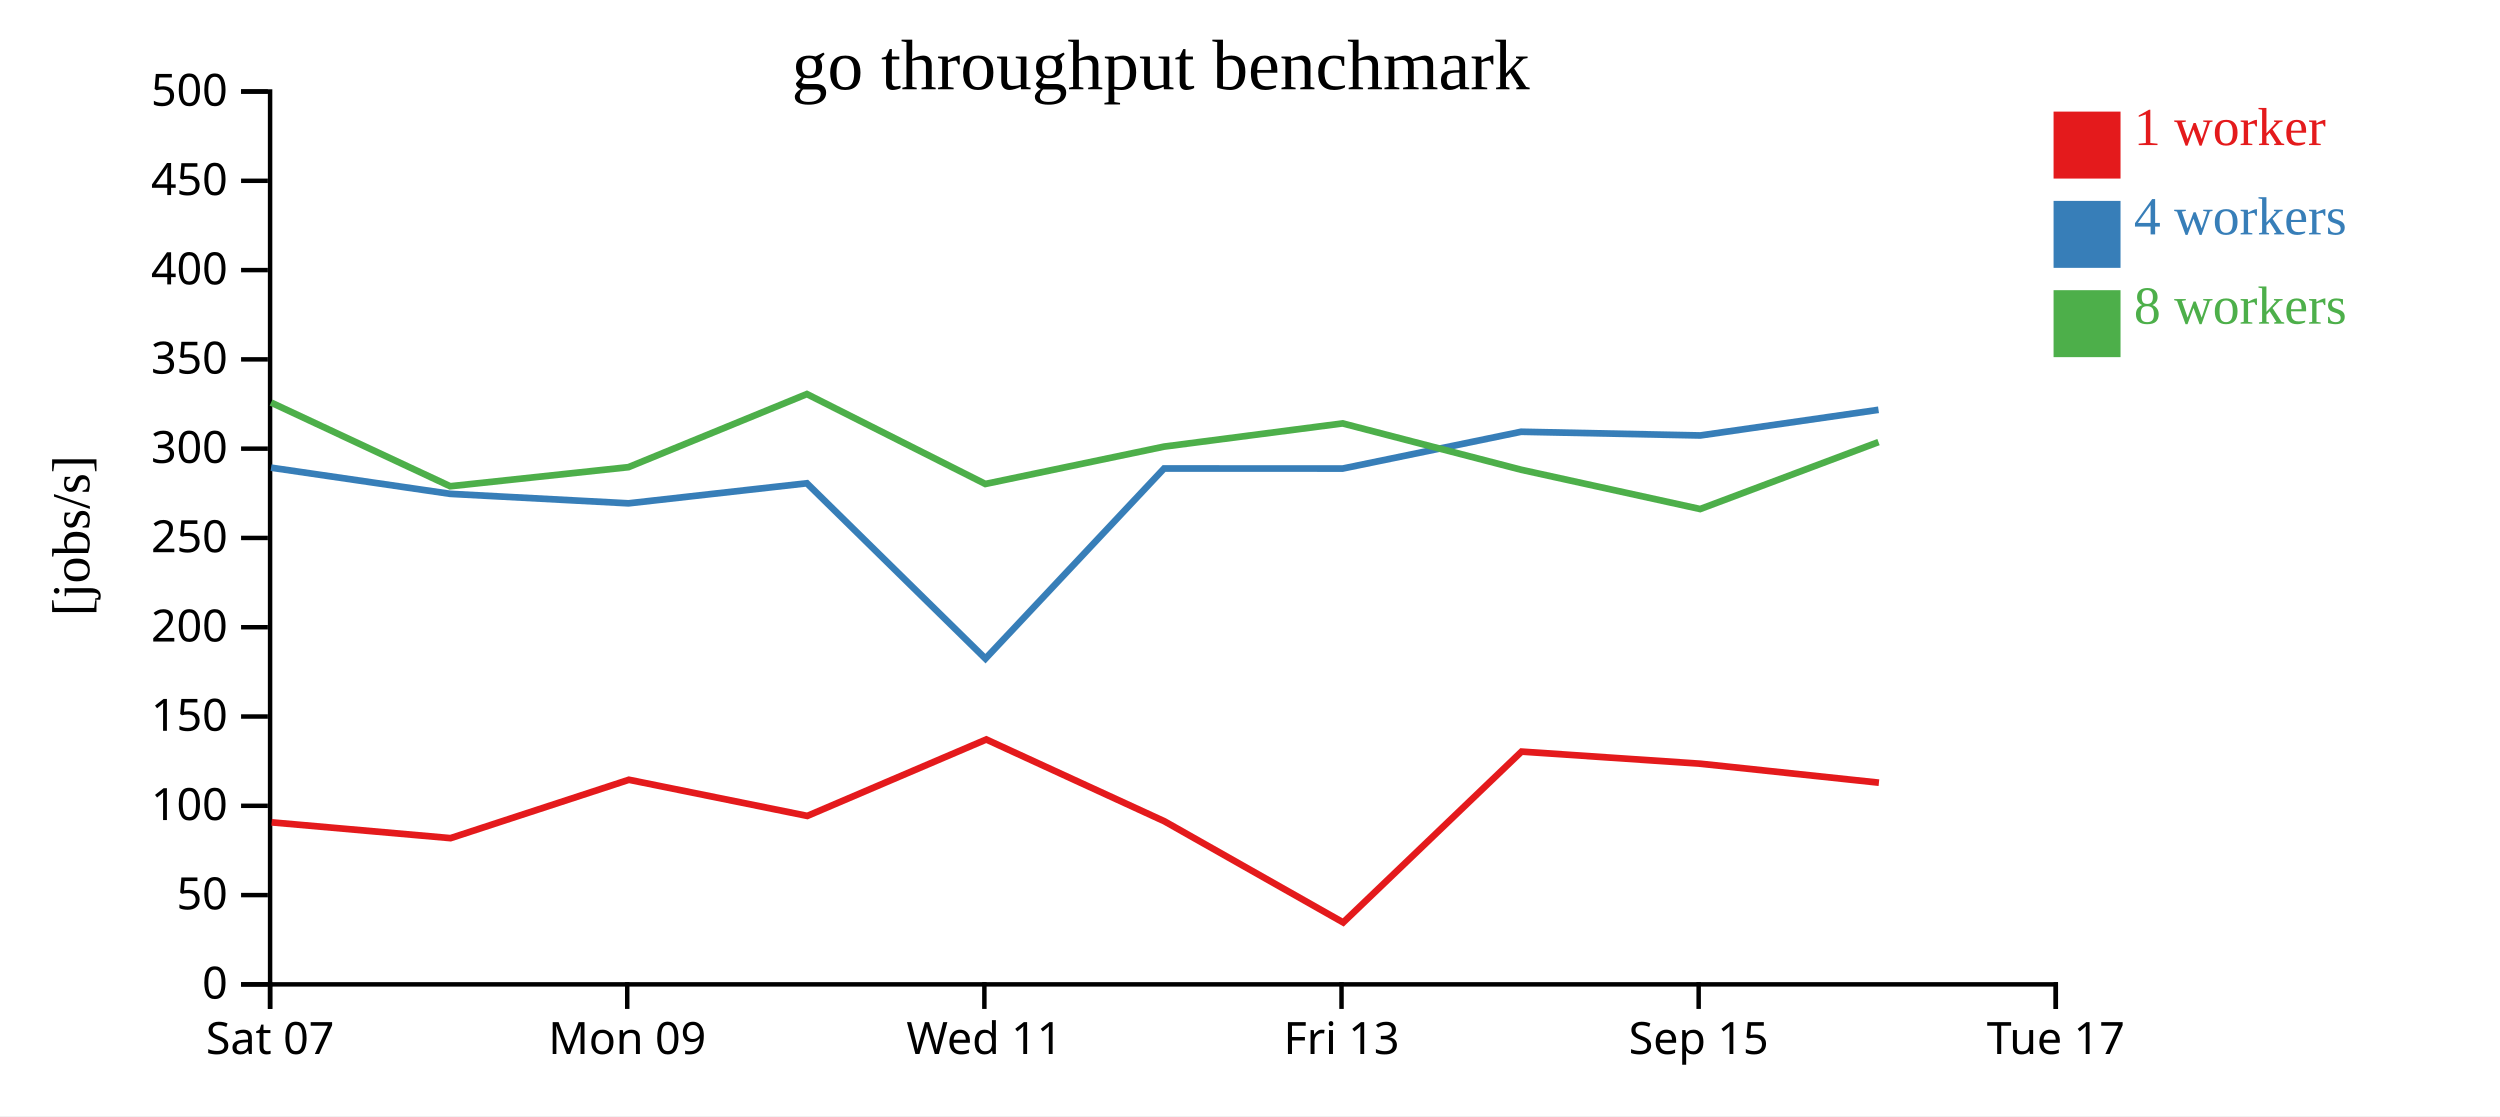
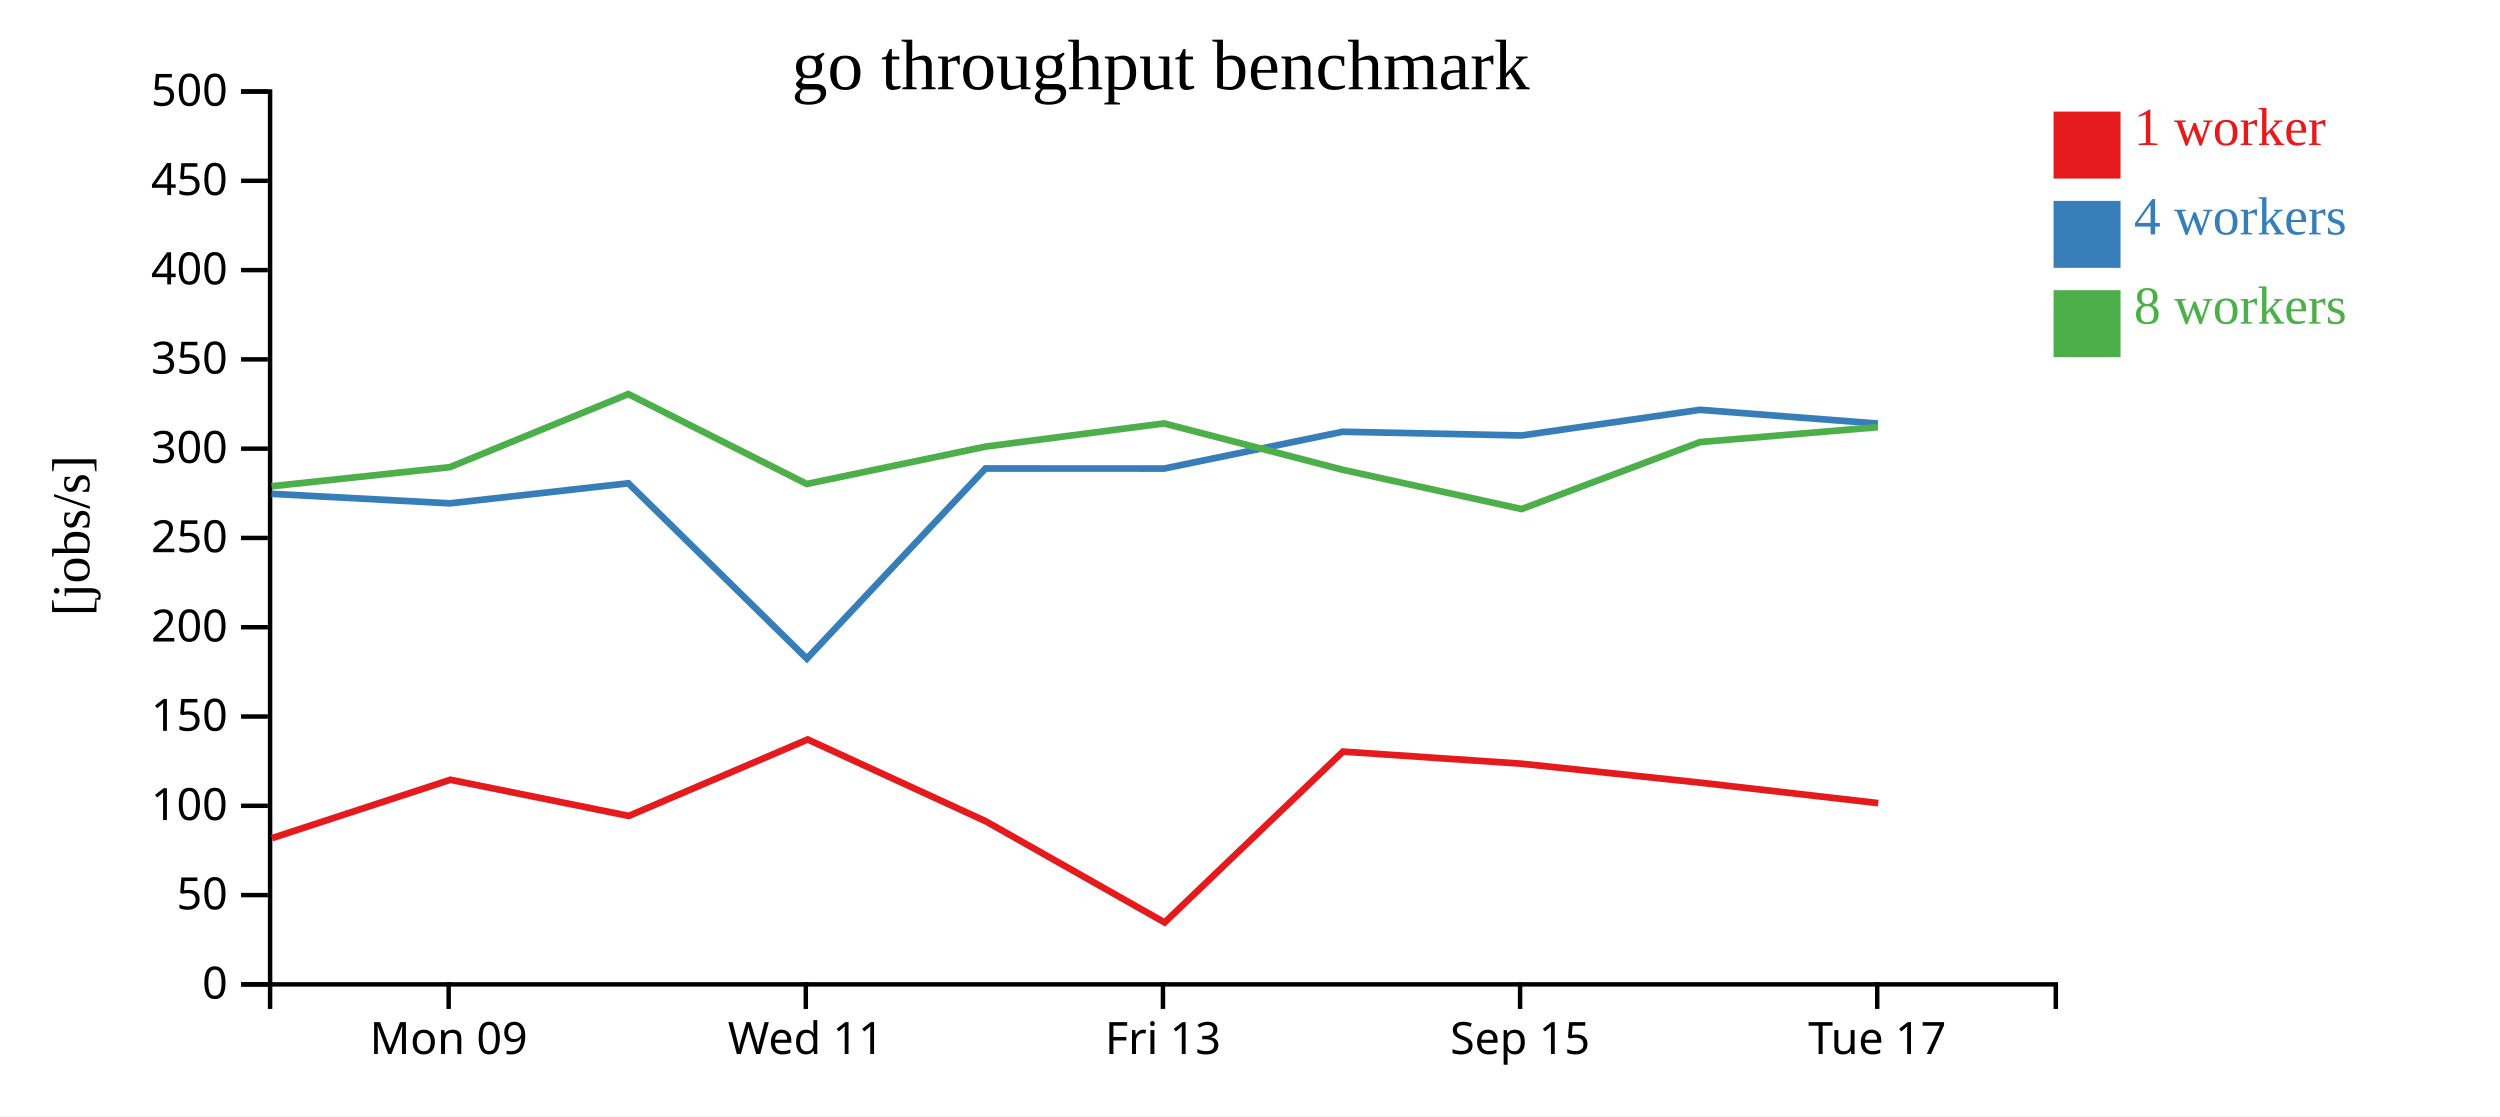
<svg xmlns="http://www.w3.org/2000/svg" width="560" height="250">
  <rect width="100%" height="100%" fill="white" />
  <g transform="translate(60,20)">
    <g transform="translate(0,200)" fill="none" font-size="10" font-family="sans-serif" text-anchor="middle">
      <path class="domain" stroke="currentColor" d="M0.5,6V0.5H400.5V6" />
-       <g class="tick" opacity="1" transform="translate(0.5,0)">
-         <line stroke="currentColor" y2="6" />
-         <text fill="currentColor" y="9" dy="0.71em">Sat 07</text>
-       </g>
-       <g class="tick" opacity="1" transform="translate(80.5,0)">
+       <g class="tick" opacity="1" transform="translate(40.5,0)">
        <line stroke="currentColor" y2="6" />
        <text fill="currentColor" y="9" dy="0.71em">Mon 09</text>
      </g>
-       <g class="tick" opacity="1" transform="translate(160.5,0)">
+       <g class="tick" opacity="1" transform="translate(120.5,0)">
        <line stroke="currentColor" y2="6" />
        <text fill="currentColor" y="9" dy="0.71em">Wed 11</text>
      </g>
-       <g class="tick" opacity="1" transform="translate(240.5,0)">
+       <g class="tick" opacity="1" transform="translate(200.5,0)">
        <line stroke="currentColor" y2="6" />
        <text fill="currentColor" y="9" dy="0.71em">Fri 13</text>
      </g>
-       <g class="tick" opacity="1" transform="translate(320.5,0)">
+       <g class="tick" opacity="1" transform="translate(280.5,0)">
        <line stroke="currentColor" y2="6" />
        <text fill="currentColor" y="9" dy="0.71em">Sep 15</text>
      </g>
-       <g class="tick" opacity="1" transform="translate(400.5,0)">
+       <g class="tick" opacity="1" transform="translate(360.5,0)">
        <line stroke="currentColor" y2="6" />
        <text fill="currentColor" y="9" dy="0.71em">Tue 17</text>
      </g>
    </g>
    <g fill="none" font-size="10" font-family="sans-serif" text-anchor="end">
      <path class="domain" stroke="currentColor" d="M-6,200.5H0.5V0.5H-6" />
      <g class="tick" opacity="1" transform="translate(0,200.5)">
        <line stroke="currentColor" x2="-6" />
        <text fill="currentColor" x="-9" dy="0.32em">0</text>
      </g>
      <g class="tick" opacity="1" transform="translate(0,180.5)">
        <line stroke="currentColor" x2="-6" />
        <text fill="currentColor" x="-9" dy="0.32em">50</text>
      </g>
      <g class="tick" opacity="1" transform="translate(0,160.5)">
        <line stroke="currentColor" x2="-6" />
        <text fill="currentColor" x="-9" dy="0.32em">100</text>
      </g>
      <g class="tick" opacity="1" transform="translate(0,140.5)">
        <line stroke="currentColor" x2="-6" />
        <text fill="currentColor" x="-9" dy="0.32em">150</text>
      </g>
      <g class="tick" opacity="1" transform="translate(0,120.5)">
        <line stroke="currentColor" x2="-6" />
        <text fill="currentColor" x="-9" dy="0.32em">200</text>
      </g>
      <g class="tick" opacity="1" transform="translate(0,100.5)">
        <line stroke="currentColor" x2="-6" />
        <text fill="currentColor" x="-9" dy="0.32em">250</text>
      </g>
      <g class="tick" opacity="1" transform="translate(0,80.5)">
        <line stroke="currentColor" x2="-6" />
        <text fill="currentColor" x="-9" dy="0.32em">300</text>
      </g>
      <g class="tick" opacity="1" transform="translate(0,60.5)">
        <line stroke="currentColor" x2="-6" />
        <text fill="currentColor" x="-9" dy="0.32em">350</text>
      </g>
      <g class="tick" opacity="1" transform="translate(0,40.5)">
        <line stroke="currentColor" x2="-6" />
        <text fill="currentColor" x="-9" dy="0.32em">400</text>
      </g>
      <g class="tick" opacity="1" transform="translate(0,20.5)">
        <line stroke="currentColor" x2="-6" />
        <text fill="currentColor" x="-9" dy="0.32em">450</text>
      </g>
      <g class="tick" opacity="1" transform="translate(0,0.5)">
        <line stroke="currentColor" x2="-6" />
        <text fill="currentColor" x="-9" dy="0.32em">500</text>
      </g>
    </g>
    <text text-anchor="middle" style="font-size: 12px" transform="rotate(-90)" y="-40" x="-100">[jobs/s]</text>
    <text text-anchor="middle" style="font-size: 16px" y="0" x="200">go throughput benchmark</text>
-     <path class="line" fill="none" stroke="#e41a1c" stroke-width="1.5" d="M0.854,164.207L40.92,167.745L80.876,154.669L120.84,162.766L160.925,145.641L200.839,163.974L240.876,186.629L280.828,148.36L320.956,151.082L360.879,155.32" />
-     <path class="line" fill="none" stroke="#377eb8" stroke-width="1.5" d="M0.724,84.759L40.825,90.621L80.783,92.747L120.744,88.253L160.741,127.536L200.749,84.942L240.748,84.958L280.731,76.714L320.861,77.545L360.787,71.795" />
-     <path class="line" fill="none" stroke="#4daf4a" stroke-width="1.5" d="M0.718,70.172L40.839,88.92L80.776,84.643L120.738,68.269L160.717,88.408L200.741,80.042L240.742,74.844L280.727,85.222L320.832,94.026L360.787,79.026" />
+     <path class="line" fill="none" stroke="#e41a1c" stroke-width="1.5" d="M0.92,167.745L40.876,154.669L80.84,162.766L120.925,145.641L160.839,163.974L200.876,186.629L240.828,148.36L280.956,151.082L320.879,155.32L360.726,159.898" />
+     <path class="line" fill="none" stroke="#377eb8" stroke-width="1.5" d="M0.825,90.621L40.783,92.747L80.744,88.253L120.741,127.536L160.749,84.942L200.748,84.958L240.731,76.714L280.861,77.545L320.787,71.795L360.647,74.883" />
+     <path class="line" fill="none" stroke="#4daf4a" stroke-width="1.5" d="M0.839,88.92L40.776,84.643L80.738,68.269L120.717,88.408L160.741,80.042L200.742,74.844L240.727,85.222L280.832,94.026L320.787,79.026L360.658,75.68" />
    <rect class="dot" x="400" y="5" width="15" height="15" style="fill: #e41a1c;" />
    <rect class="dot" x="400" y="25" width="15" height="15" style="fill: #377eb8;" />
    <rect class="dot" x="400" y="45" width="15" height="15" style="fill: #4daf4a;" />
    <text class="label" x="418" y="12.5" style="fill: #e41a1c; alignment-baseline: middle;" text-anchor="left">1 worker</text>
    <text class="label" x="418" y="32.5" style="fill: #377eb8; alignment-baseline: middle;" text-anchor="left">4 workers</text>
    <text class="label" x="418" y="52.5" style="fill: #4daf4a; alignment-baseline: middle;" text-anchor="left">8 workers</text>
  </g>
</svg>
